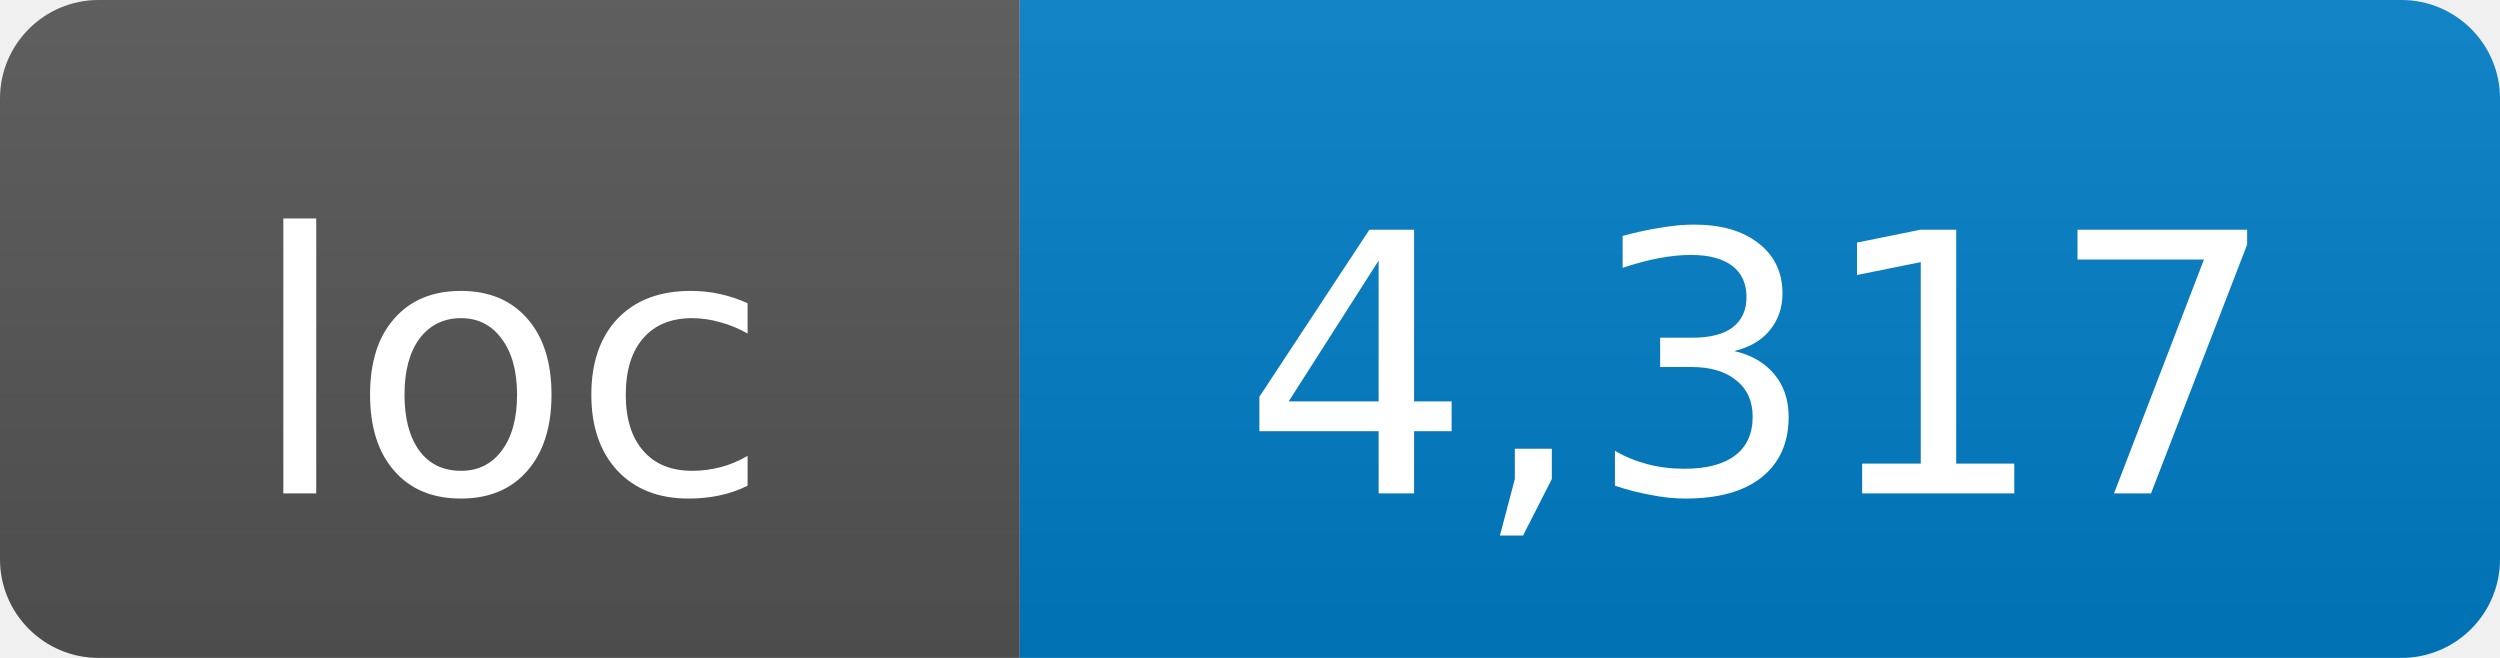
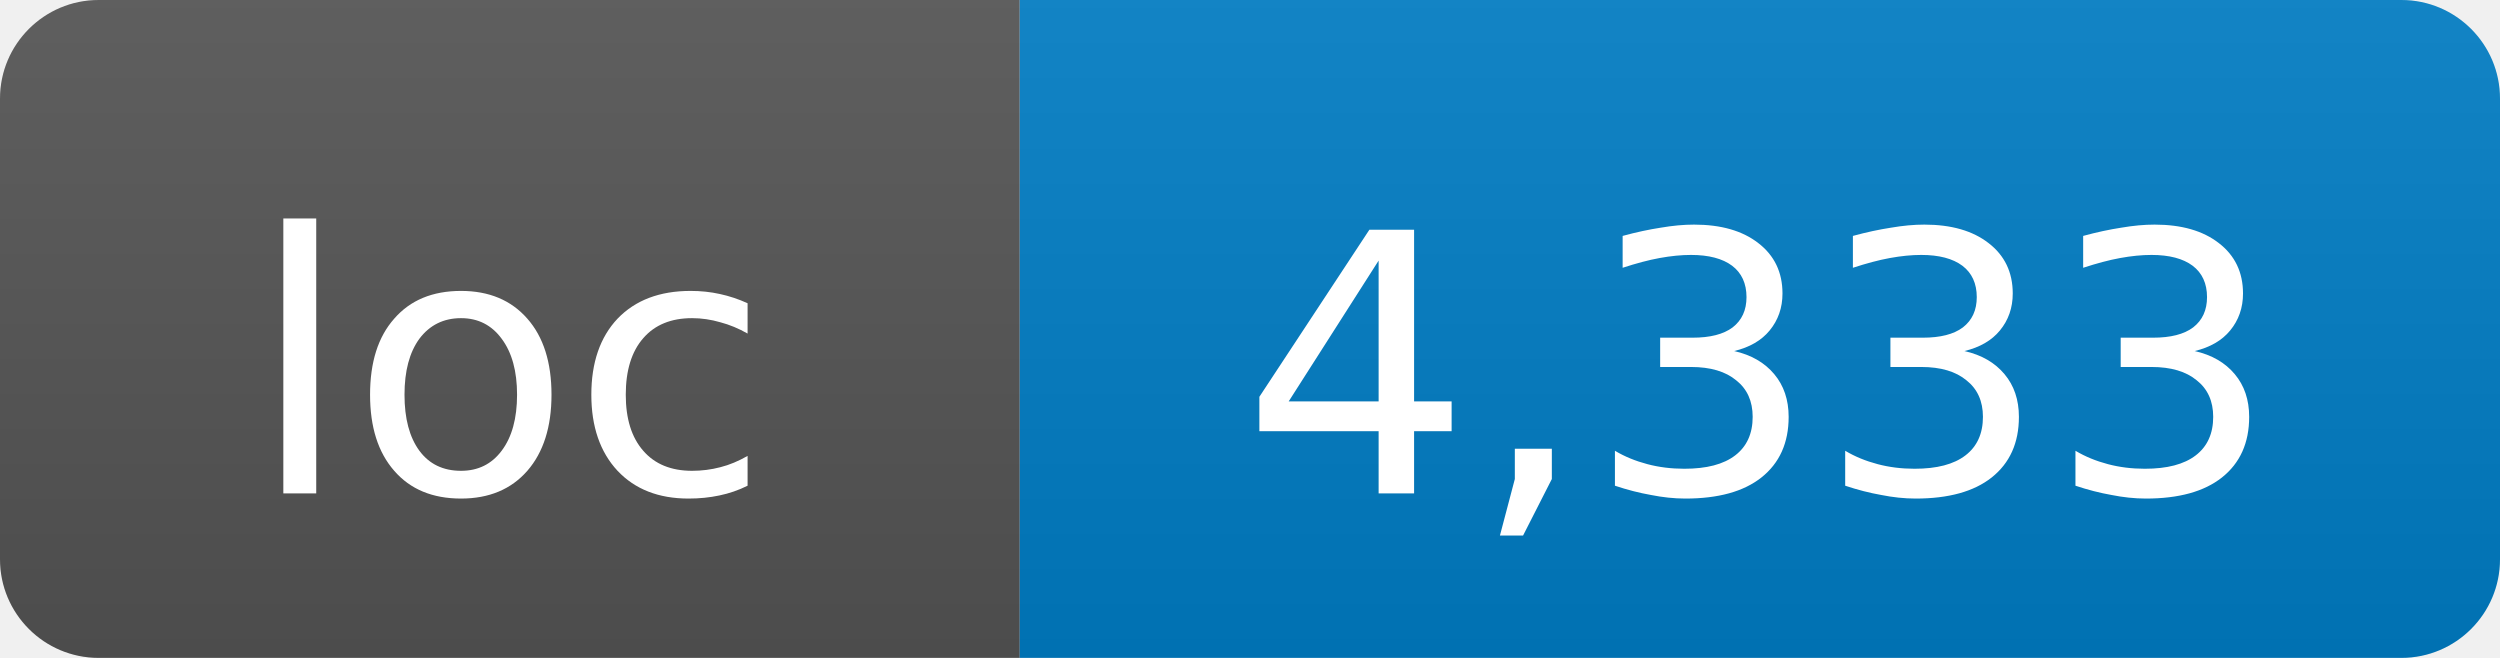
- <svg xmlns="http://www.w3.org/2000/svg" width="76" height="20" role="img" aria-label="loc: 4,317">
+ <svg xmlns="http://www.w3.org/2000/svg" width="76" height="20" role="img" aria-label="loc: 4,333">
  <linearGradient id="s" x2="0" y2="100%">
    <stop offset="0" stop-color="#bbb" stop-opacity=".1" />
    <stop offset="1" stop-opacity=".1" />
  </linearGradient>
  <clipPath id="r">
    <rect width="76" height="20" rx="3" fill="#fff" />
  </clipPath>
  <g clip-path="url(#r)">
    <rect width="31" height="20" fill="#555" />
    <rect x="31" width="45" height="20" fill="#007ec6" />
    <rect width="76" height="20" fill="url(#s)" />
  </g>
  <g fill="#fff" text-anchor="middle" font-family="DejaVu Sans,Verdana,Geneva,sans-serif" font-size="11">
    <text x="15.5" y="15">loc</text>
-     <text x="53.5" y="15">4,317</text>
+     <text x="53.5" y="15">4,333</text>
  </g>
</svg>
